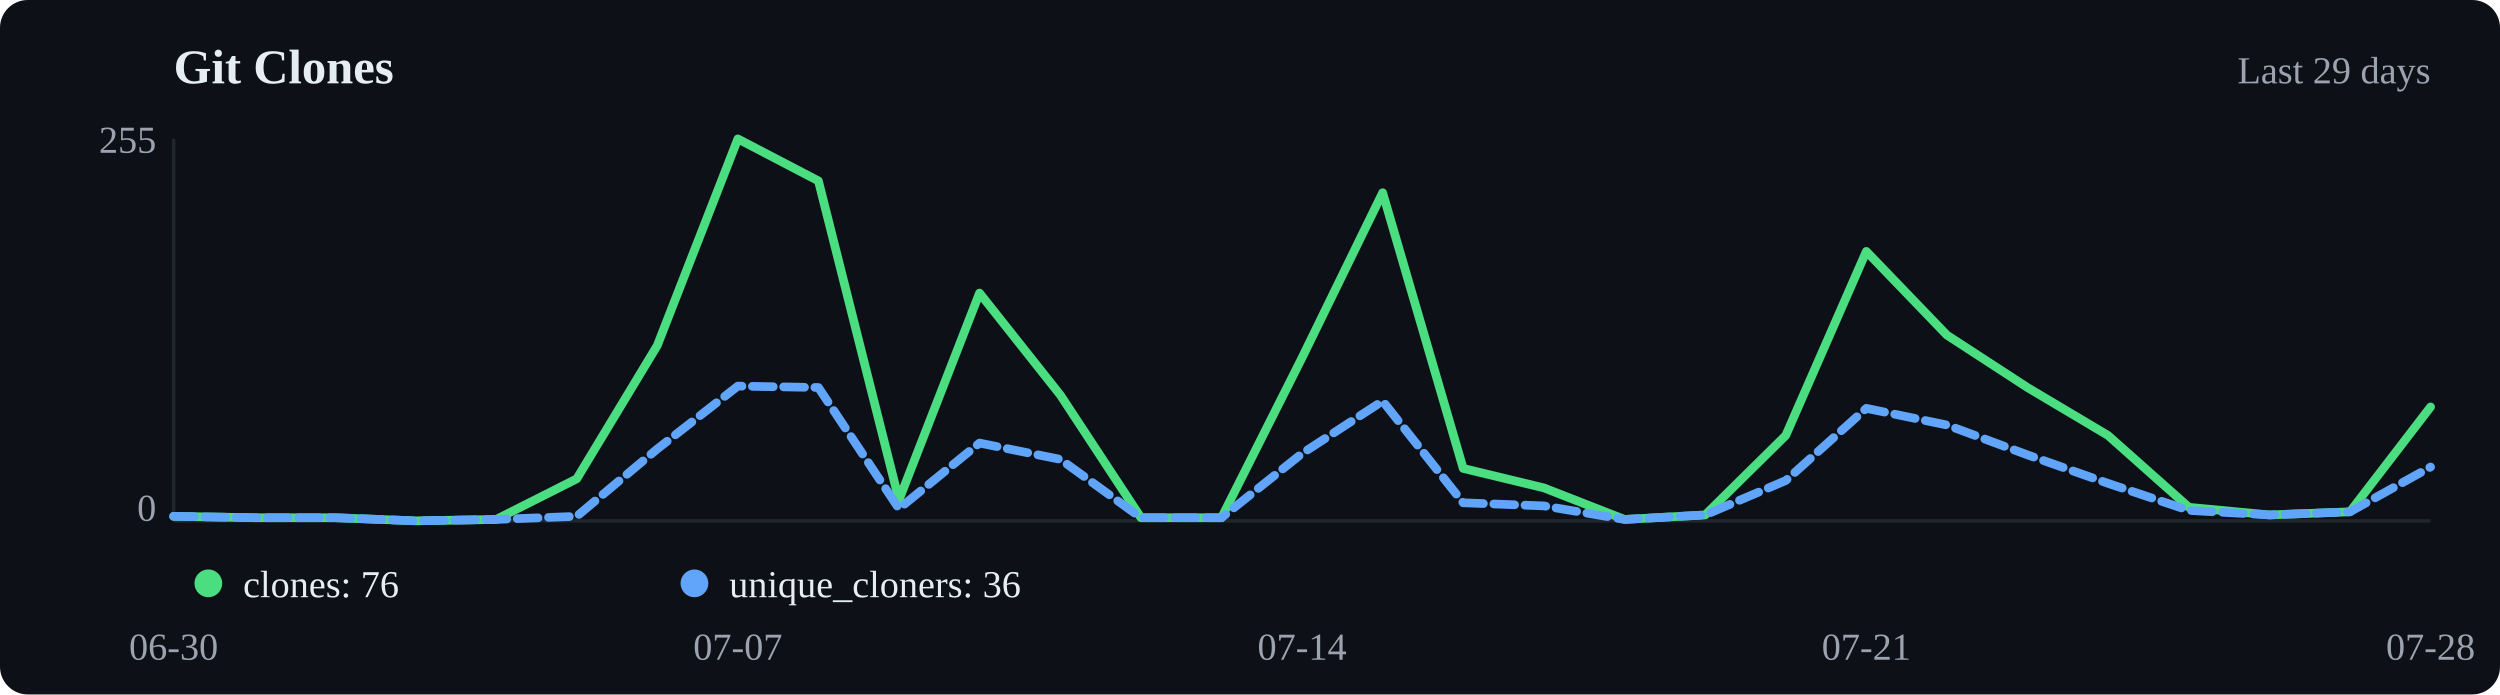
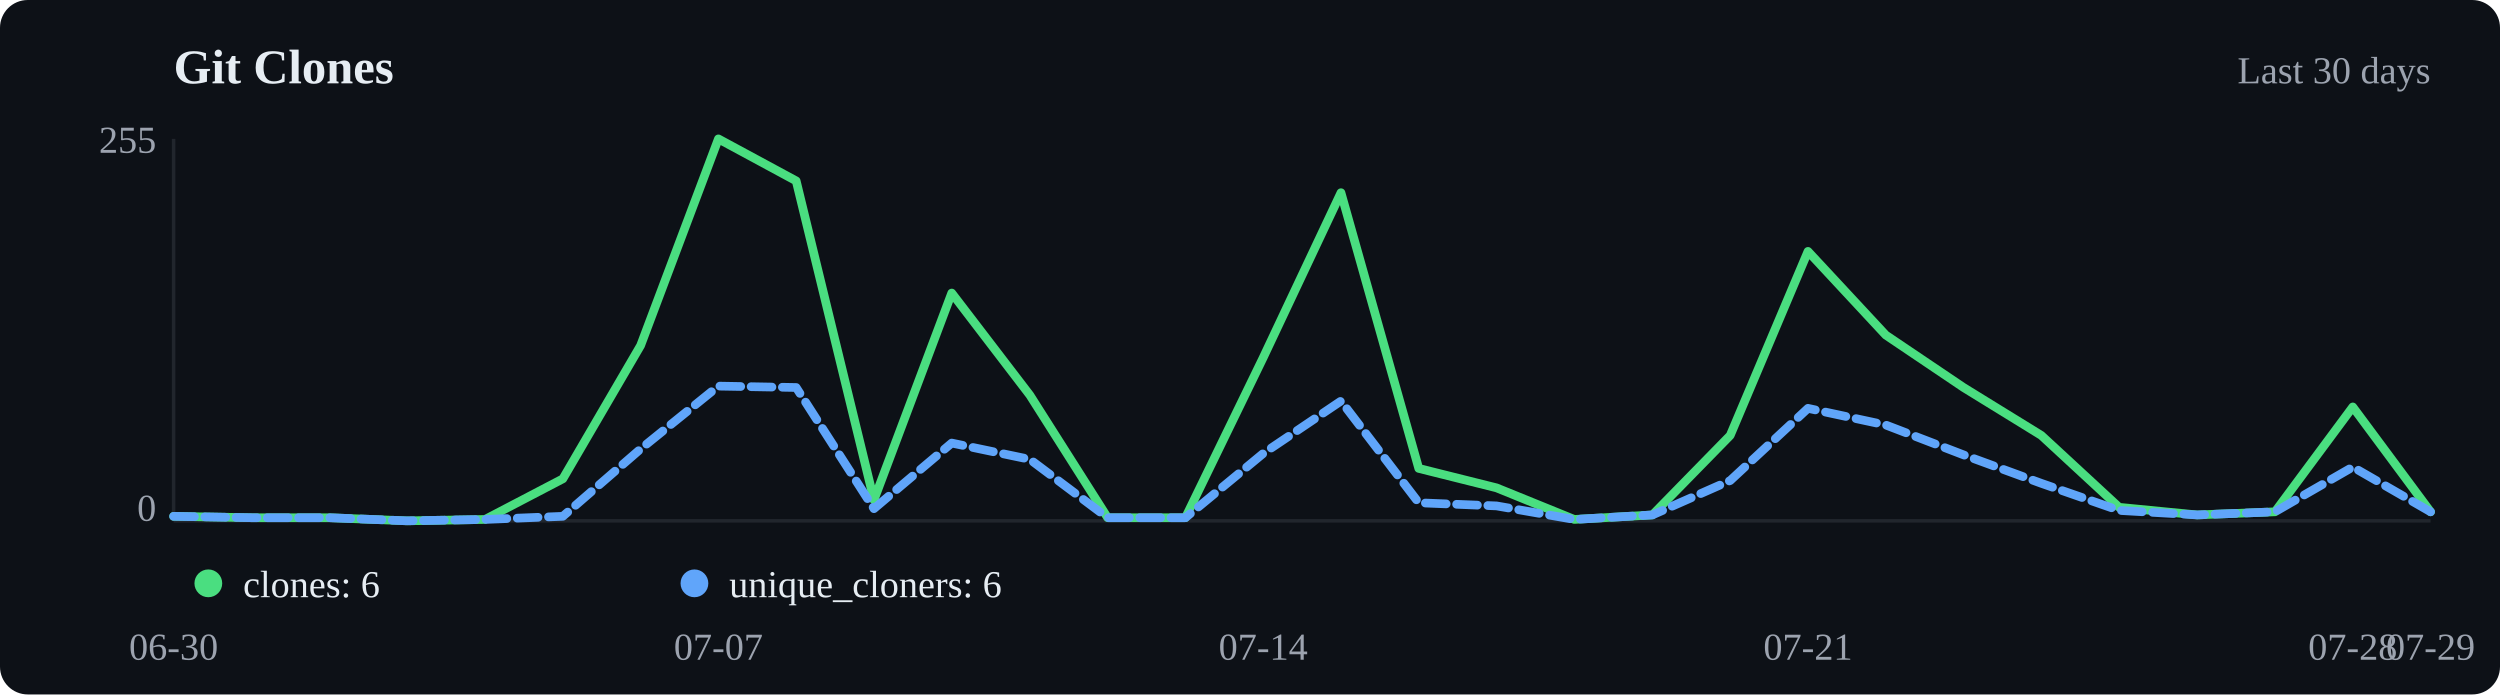
<svg xmlns="http://www.w3.org/2000/svg" viewBox="0 0 720 200" width="720" height="200">
  <rect width="720" height="200" fill="#0d1117" rx="8" />
  <text x="50" y="24" font-size="14" font-weight="600" fill="#e6edf3">Git Clones</text>
-   <text x="700" y="24" text-anchor="end" font-size="11" fill="#9ca3af">Last 29 days</text>
+   <text x="700" y="24" text-anchor="end" font-size="11" fill="#9ca3af">Last 30 days</text>
  <line x1="50" y1="40" x2="50" y2="150" stroke="#21262d" />
  <line x1="50" y1="150" x2="700" y2="150" stroke="#21262d" />
-   <polyline points="50.0,148.7 73.2,149.1 96.4,149.1 119.6,150.0 142.9,149.6 166.1,137.9 189.3,99.5 212.5,40.0 235.7,52.1 258.9,144.0 282.1,84.4 305.4,113.8 328.6,149.1 351.8,149.1 375.0,103.0 398.2,55.5 421.4,134.9 444.6,140.5 467.9,149.6 491.1,148.3 514.3,125.4 537.5,72.4 560.7,96.5 583.9,111.6 607.1,125.4 630.4,146.1 653.6,148.3 676.8,147.4 700.0,117.2" fill="none" stroke="#4ade80" stroke-width="2.5" stroke-linecap="round" stroke-linejoin="round" />
-   <polyline points="50.0,148.7 73.2,149.1 96.4,149.1 119.6,150.0 142.9,149.6 166.1,148.7 189.3,129.3 212.5,111.2 235.7,111.6 258.9,146.5 282.1,127.6 305.4,132.3 328.6,149.1 351.8,149.1 375.0,130.6 398.2,115.5 421.4,144.8 444.6,145.7 467.9,149.6 491.1,148.3 514.3,138.4 537.5,117.6 560.7,122.4 583.9,131.0 607.1,139.2 630.4,147.0 653.6,148.3 676.8,147.4 700.0,134.5" fill="none" stroke="#60a5fa" stroke-width="2.5" stroke-linecap="round" stroke-linejoin="round" stroke-dasharray="6,3" />
+   <polyline points="50.0,148.7 72.4,149.1 94.8,149.1 117.2,150.0 139.7,149.6 162.1,137.9 184.5,99.5 206.9,40.0 229.3,52.1 251.7,144.0 274.1,84.4 296.6,113.8 319.0,149.1 341.4,149.1 363.8,103.0 386.2,55.5 408.6,134.9 431.0,140.5 453.4,149.6 475.9,148.3 498.3,125.4 520.7,72.4 543.1,96.5 565.5,111.6 587.9,125.4 610.3,146.1 632.8,148.3 655.2,147.4 677.6,117.2 700.0,147.4" fill="none" stroke="#4ade80" stroke-width="2.5" stroke-linecap="round" stroke-linejoin="round" />
+   <polyline points="50.0,148.7 72.4,149.1 94.8,149.1 117.2,150.0 139.7,149.6 162.1,148.7 184.5,129.3 206.9,111.2 229.3,111.6 251.7,146.5 274.1,127.6 296.6,132.3 319.0,149.1 341.4,149.1 363.8,130.6 386.2,115.5 408.6,144.8 431.0,145.7 453.4,149.6 475.9,148.3 498.3,138.4 520.7,117.6 543.1,122.4 565.5,131.0 587.9,139.2 610.3,147.0 632.8,148.3 655.2,147.4 677.6,134.5 700.0,147.4" fill="none" stroke="#60a5fa" stroke-width="2.5" stroke-linecap="round" stroke-linejoin="round" stroke-dasharray="6,3" />
  <circle cx="60" cy="168" r="4" fill="#4ade80" />
-   <text x="70" y="172" font-size="11" fill="#e6edf3">clones: 76</text>
+   <text x="70" y="172" font-size="11" fill="#e6edf3">clones: 6</text>
  <circle cx="200" cy="168" r="4" fill="#60a5fa" />
-   <text x="210" y="172" font-size="11" fill="#e6edf3">unique_cloners: 36</text>
+   <text x="210" y="172" font-size="11" fill="#e6edf3">unique_cloners: 6</text>
  <text x="50.0" y="190" text-anchor="middle" font-size="11" fill="#9ca3af">06-30</text>
-   <text x="212.5" y="190" text-anchor="middle" font-size="11" fill="#9ca3af">07-07</text>
-   <text x="375.0" y="190" text-anchor="middle" font-size="11" fill="#9ca3af">07-14</text>
-   <text x="537.5" y="190" text-anchor="middle" font-size="11" fill="#9ca3af">07-21</text>
-   <text x="700.0" y="190" text-anchor="middle" font-size="11" fill="#9ca3af">07-28</text>
+   <text x="206.9" y="190" text-anchor="middle" font-size="11" fill="#9ca3af">07-07</text>
+   <text x="363.8" y="190" text-anchor="middle" font-size="11" fill="#9ca3af">07-14</text>
+   <text x="520.7" y="190" text-anchor="middle" font-size="11" fill="#9ca3af">07-21</text>
+   <text x="677.6" y="190" text-anchor="middle" font-size="11" fill="#9ca3af">07-28</text>
+   <text x="700.0" y="190" text-anchor="middle" font-size="11" fill="#9ca3af">07-29</text>
  <text x="45" y="44" text-anchor="end" font-size="11" fill="#9ca3af">255</text>
  <text x="45" y="150" text-anchor="end" font-size="11" fill="#9ca3af">0</text>
</svg>
